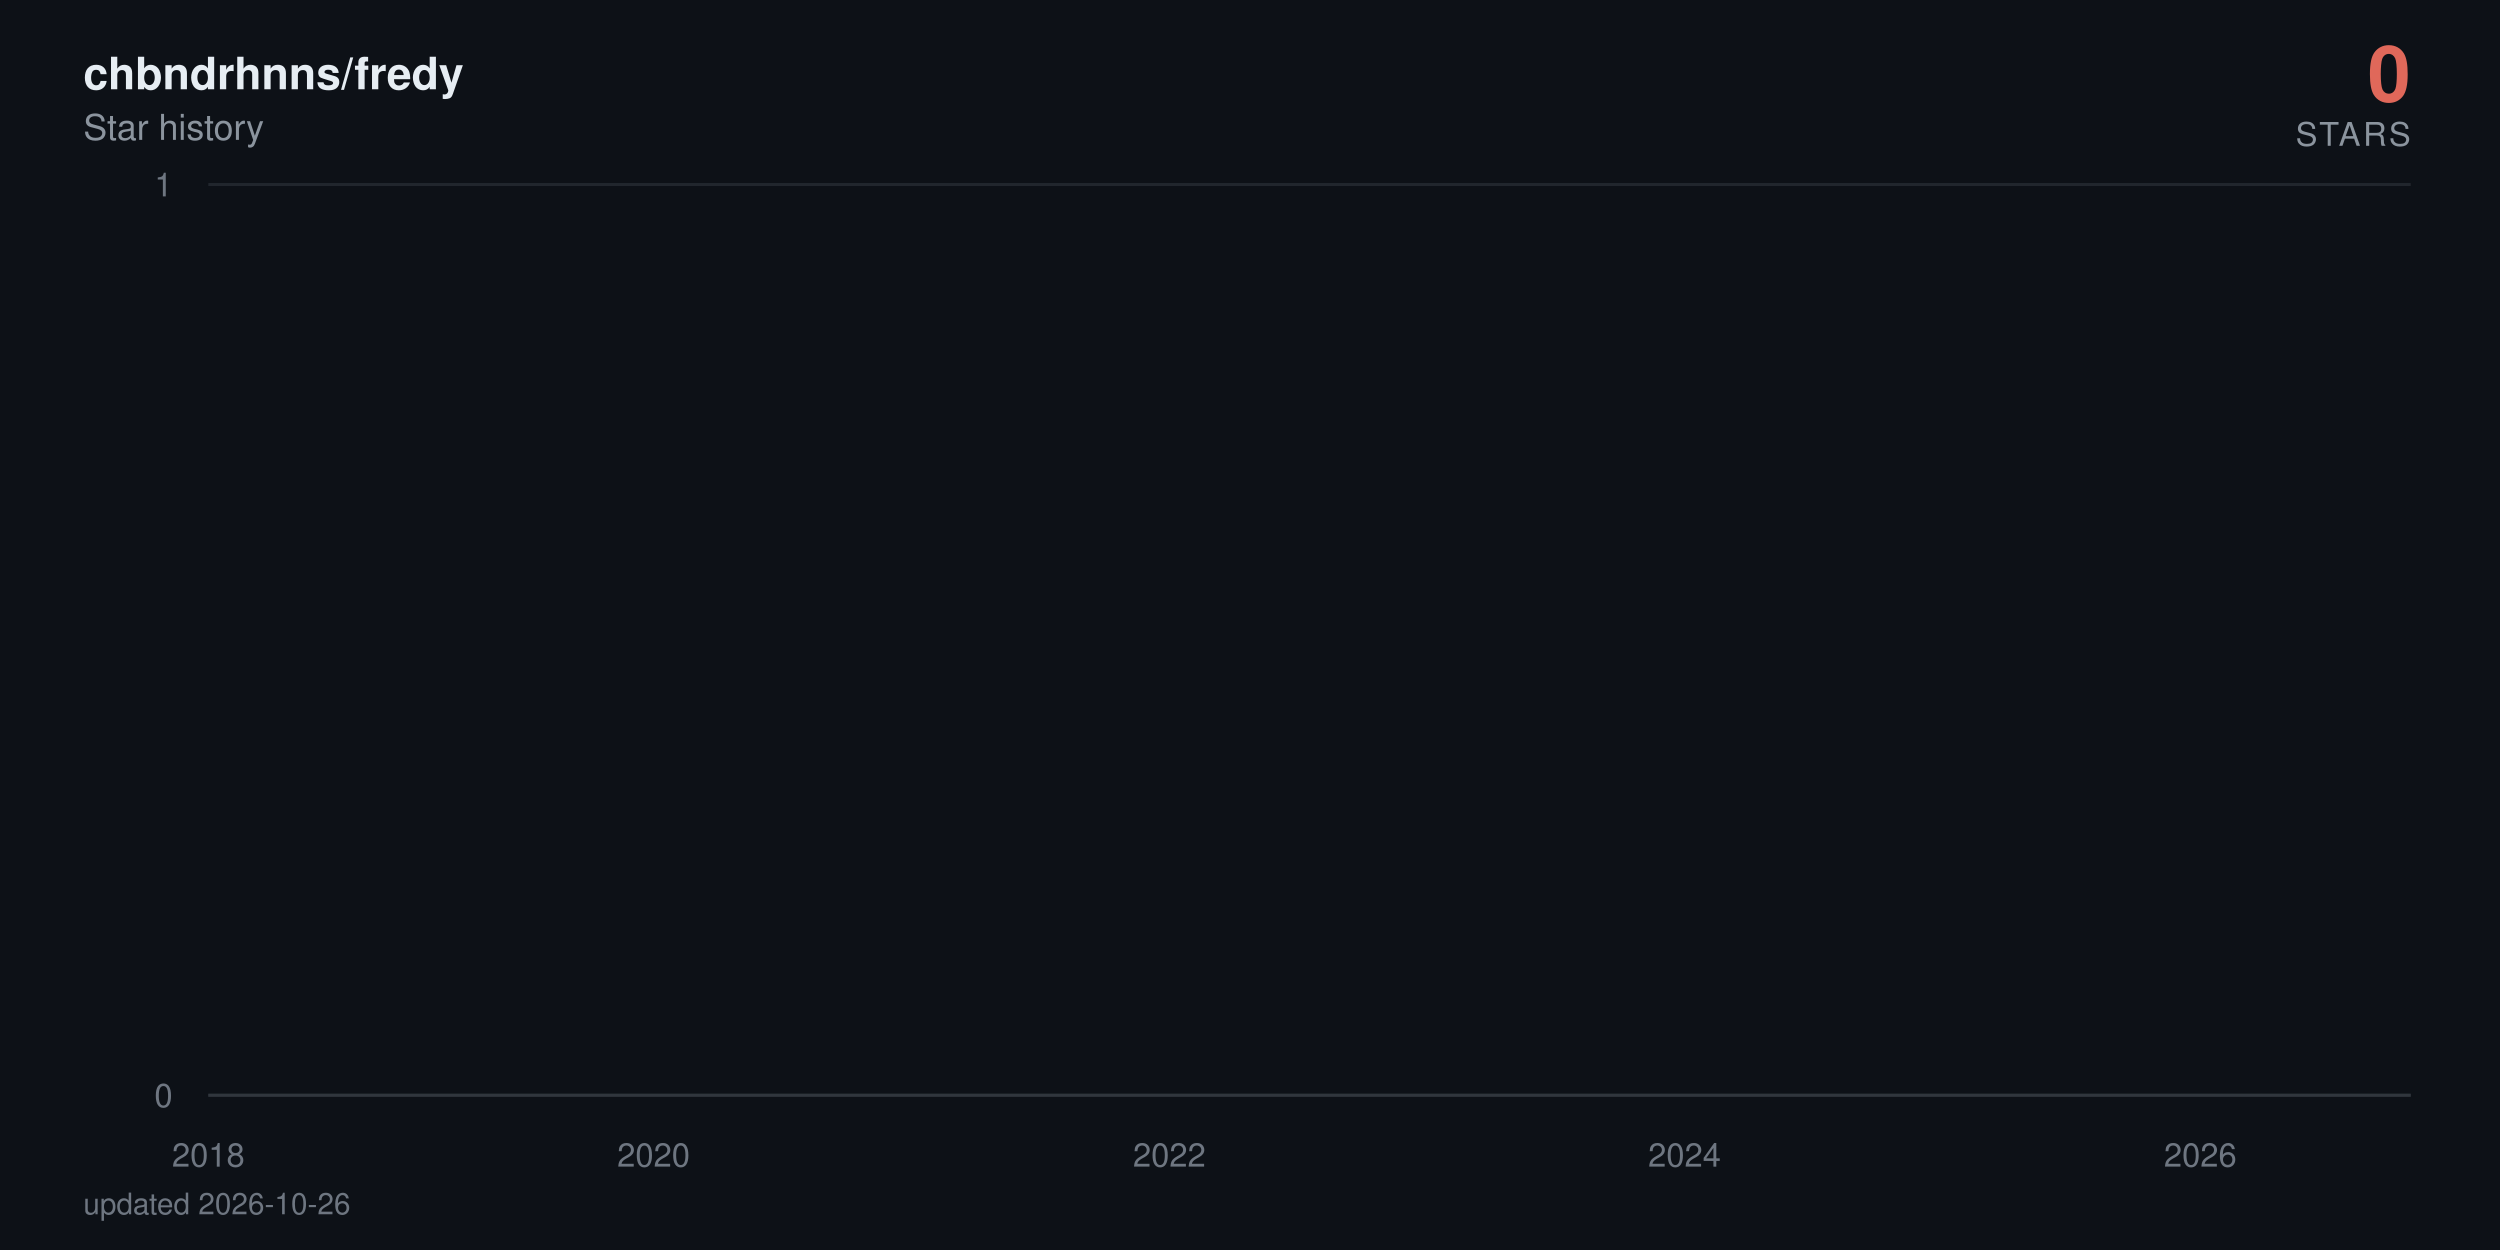
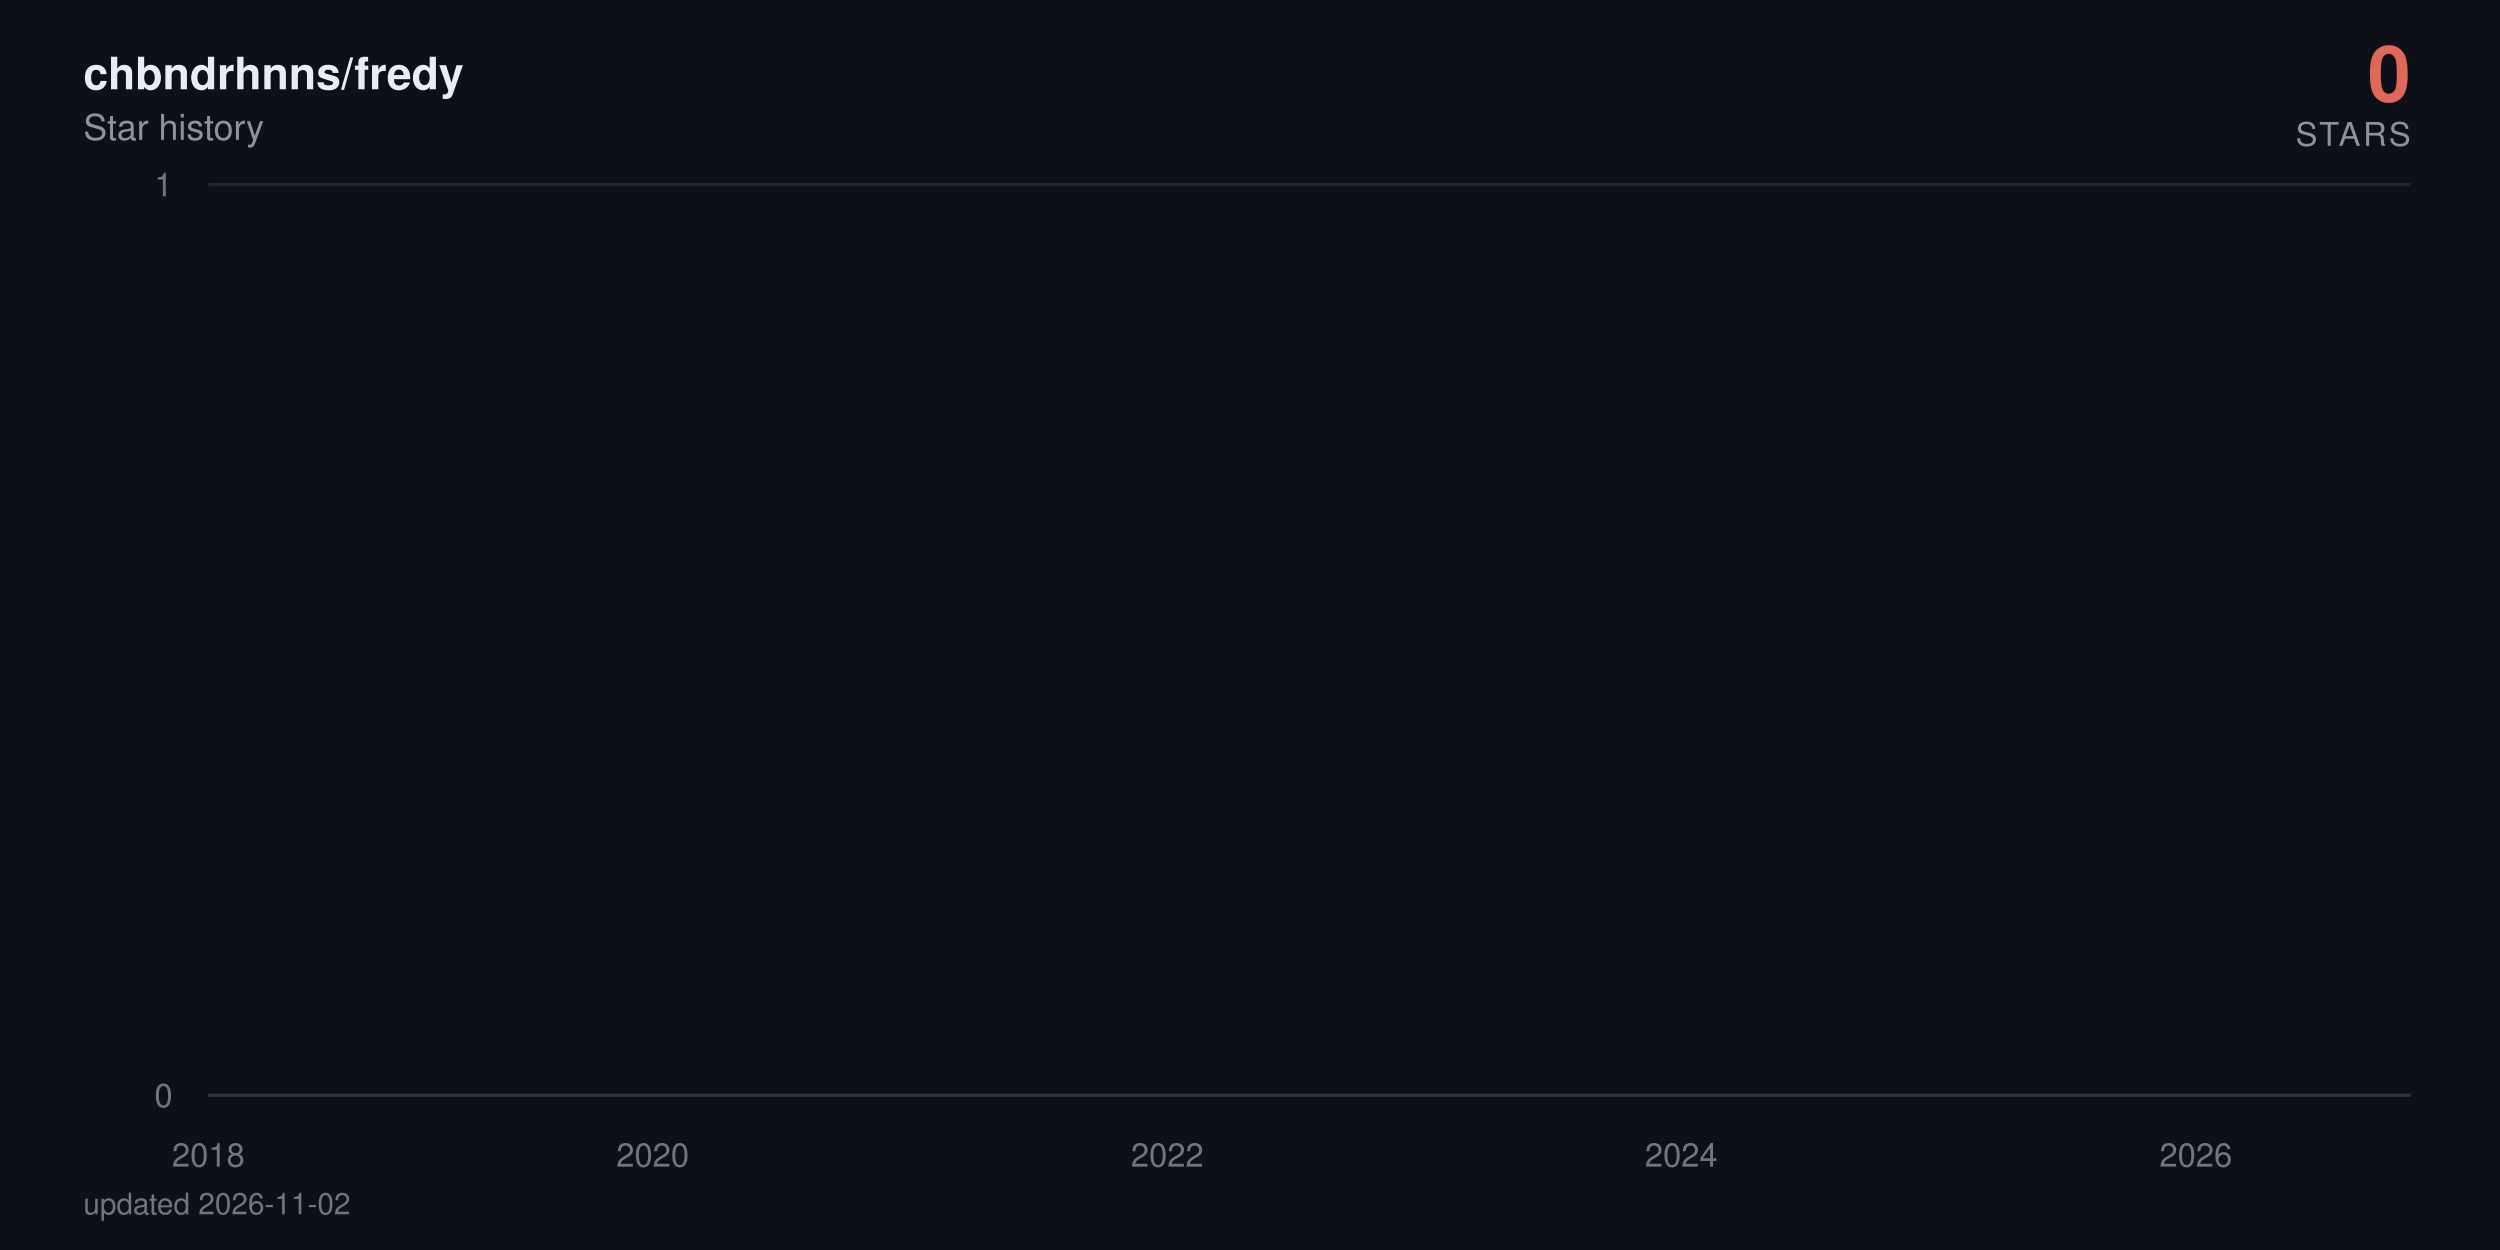
<svg xmlns="http://www.w3.org/2000/svg" viewBox="0 0 840 420" width="840" height="420" role="img" aria-label="chbndrhnns/fredy star history: 0 stars">
  <defs>
    <linearGradient id="area" x1="0" y1="0" x2="0" y2="1">
      <stop offset="0%" stop-color="#e0685a" stop-opacity="0.38" />
      <stop offset="100%" stop-color="#e0685a" stop-opacity="0" />
    </linearGradient>
  </defs>
  <style>
    text { font-family: -apple-system, BlinkMacSystemFont, 'Segoe UI', Helvetica, Arial, sans-serif; }
    .tick { fill: #6e7681; font-size: 11px; }
    .title { fill: #e6edf3; font-size: 15px; font-weight: 600; }
    .subtitle { fill: #8b949e; font-size: 12px; }
    .total { fill: #e0685a; font-size: 26px; font-weight: 700; }
    .total-label { fill: #8b949e; font-size: 11px; letter-spacing: 0.08em; }
    .milestone-label { fill: #8b949e; font-size: 10px; font-weight: 600; }
    .footer { fill: #6e7681; font-size: 10px; }

-     .line { stroke-dasharray: 23035; stroke-dashoffset: 23035; animation: draw 2.4s cubic-bezier(0.22, 0.61, 0.36, 1) forwards; }
+     .line { stroke-dasharray: 23036; stroke-dashoffset: 23036; animation: draw 2.4s cubic-bezier(0.22, 0.61, 0.36, 1) forwards; }
    .fill { opacity: 0; animation: appear 1.4s ease-out 0.9s forwards; }
    .milestone { opacity: 0; animation: appear 0.6s ease-out 1.9s forwards; }
    .end { opacity: 0; animation: appear 0.5s ease-out 2.3s forwards; }
    .halo { transform-origin: 810px 368px; animation: pulse 2.8s ease-in-out 2.8s infinite; }

    @keyframes draw { to { stroke-dashoffset: 0; } }
    @keyframes appear { to { opacity: 1; } }
    @keyframes pulse { 0%, 100% { transform: scale(1); opacity: 0.22; } 50% { transform: scale(1.5); opacity: 0.05; } }

    @media (prefers-reduced-motion: reduce) {
      .line { stroke-dashoffset: 0; animation: none; }
      .fill, .milestone, .end { opacity: 1; animation: none; }
      .halo { animation: none; }
    }
  </style>
  <rect width="840" height="420" fill="#0d1117" />
  <text x="28" y="30" class="title">chbndrhnns/fredy</text>
  <text x="28" y="47" class="subtitle">Star history</text>
  <text x="810" y="34" text-anchor="end" class="total">0</text>
  <text x="810" y="49" text-anchor="end" class="total-label">STARS</text>
  <line x1="70" y1="368" x2="810" y2="368" stroke="#21262d" stroke-width="1" />
  <text x="58" y="372" text-anchor="end" class="tick">0</text>
  <line x1="70" y1="62" x2="810" y2="62" stroke="#21262d" stroke-width="1" />
  <text x="58" y="66" text-anchor="end" class="tick">1</text>
  <line x1="70" y1="368" x2="810" y2="368" stroke="#30363d" stroke-width="1" />
  <text x="70" y="392" text-anchor="middle" class="tick">2018</text>
-   <text x="219.6" y="392" text-anchor="middle" class="tick">2020</text>
-   <text x="392.9" y="392" text-anchor="middle" class="tick">2022</text>
-   <text x="566" y="392" text-anchor="middle" class="tick">2024</text>
-   <text x="739.3" y="392" text-anchor="middle" class="tick">2026</text>
-   <path class="fill" d="M70,368 70,62 L71.7,-64.7 L89.7,-381.5 L89.9,-441.6 L90.2,-497.5 L196.6,-550 L215.8,-599.7 L218.9,-692 L219.8,-735.3 L223.6,-776.9 L224.1,-817.1 L230.8,-856 L234.3,-893.7 L254.9,-930.2 L262.1,-965.8 L264.9,-1000.5 L271.1,-1034.3 L284.3,-1067.3 L294.3,-1099.5 L309,-1131.1 L309.5,-1162 L320.9,-1192.3 L321.3,-1222 L326.1,-1251.2 L337.2,-1279.9 L337.7,-1308 L337.9,-1335.7 L341,-1363 L342.2,-1389.8 L344.3,-1416.3 L346.9,-1442.3 L359.3,-1468 L367.8,-1493.3 L368.8,-1567.3 L371.8,-1591.4 L376.6,-1615.1 L378,-1661.8 L378.2,-1684.7 L378.9,-1707.4 L379.7,-1752 L379.9,-1774 L382.3,-1795.7 L382.7,-1817.3 L384.9,-1838.6 L386.3,-1859.7 L386.8,-1880.6 L392.9,-1901.4 L394.1,-1921.9 L394.8,-1942.2 L395.5,-1962.4 L396,-1982.4 L396.5,-2002.3 L398.4,-2021.9 L399.1,-2060.8 L399.3,-2080 L399.6,-2099.1 L403.1,-2118 L403.4,-2136.7 L404.3,-2155.3 L405,-2173.8 L407.2,-2192.2 L408.3,-2210.4 L410.2,-2228.5 L412.9,-2246.5 L413.3,-2264.3 L415.7,-2282 L415.9,-2334.5 L419.5,-2351.8 L420.2,-2368.9 L421.6,-2386 L422.6,-2402.9 L422.8,-2419.8 L425.2,-2436.5 L426.6,-2453.2 L426.8,-2469.7 L429.2,-2486.2 L430.6,-2502.5 L432.1,-2535 L432.3,-2551.1 L433.7,-2567 L436.6,-2583 L438.7,-2598.8 L439.6,-2614.5 L440.6,-2630.2 L440.8,-2661.2 L441.3,-2676.7 L443,-2692 L443.7,-2707.3 L445.1,-2722.4 L445.3,-2737.6 L445.6,-2752.6 L446.3,-2767.6 L447,-2782.5 L448.7,-2812 L448.9,-2841.4 L449.4,-2855.9 L450.1,-2870.4 L450.3,-2899.2 L452.9,-2913.5 L453.2,-2927.7 L453.9,-2941.9 L458.6,-2970.1 L459.3,-2984.1 L461.7,-2998 L462.2,-3011.9 L462.6,-3025.7 L462.9,-3039.5 L465.3,-3053.2 L469,-3066.8 L469.8,-3080.4 L470,-3094 L471.4,-3107.5 L473.8,-3120.9 L474.7,-3134.3 L475,-3147.7 L475.2,-3161 L475.4,-3174.2 L476.6,-3187.4 L478.1,-3200.5 L480.4,-3213.6 L480.7,-3226.7 L482.3,-3239.7 L482.8,-3252.6 L486.4,-3265.5 L489.4,-3278.4 L489.9,-3291.2 L491.8,-3304 L492,-3316.7 L492.3,-3329.4 L492.8,-3342.1 L493.9,-3354.7 L494.7,-3367.2 L500.6,-3379.7 L502,-3392.2 L502.7,-3404.6 L504.1,-3417 L504.4,-3429.4 L504.8,-3441.7 L505.3,-3453.9 L505.6,-3466.2 L507.7,-3478.4 L508.9,-3490.5 L513.4,-3514.7 L522.6,-3526.7 L523.3,-3538.7 L529,-3550.7 L530.5,-3562.6 L535.7,-3574.5 L536.1,-3586.4 L538.3,-3598.2 L538.5,-3610 L540.2,-3621.8 L541.4,-3633.5 L543,-3645.2 L544.4,-3656.8 L550.1,-3668.4 L551.1,-3680 L555.6,-3691.5 L556.1,-3703.1 L565.5,-3714.5 L567.4,-3737.4 L567.7,-3748.8 L569.8,-3760.2 L570.1,-3771.5 L573.6,-3782.8 L573.8,-3794 L574.1,-3805.3 L576,-3816.5 L578.6,-3827.7 L579.3,-3838.8 L581,-3849.9 L585,-3861 L585.5,-3872.1 L586.6,-3883.1 L591.2,-3894.1 L591.9,-3916 L595.4,-3926.9 L597.1,-3948.7 L597.8,-3959.5 L602.1,-3970.3 L604,-3981.1 L607,-3991.8 L608.5,-4002.6 L610.1,-4013.3 L610.4,-4034.6 L610.8,-4045.2 L611.1,-4055.8 L611.3,-4066.4 L611.8,-4076.9 L612,-4087.4 L613,-4097.9 L613.9,-4108.4 L615.6,-4118.8 L616.5,-4129.3 L618.2,-4150 L618.7,-4160.4 L620.3,-4170.7 L622.2,-4181 L624.3,-4191.3 L625.1,-4201.6 L625.8,-4211.8 L627.9,-4222 L630.7,-4232.2 L632.9,-4242.4 L633.6,-4252.5 L633.8,-4262.6 L634.3,-4282.8 L635,-4292.9 L635.7,-4302.9 L636.2,-4312.9 L637.6,-4322.9 L640,-4332.9 L642.1,-4342.8 L643.1,-4352.7 L645,-4362.6 L649.7,-4372.5 L650.7,-4382.4 L651.6,-4392.2 L652.8,-4402.1 L653.3,-4421.7 L658,-4431.4 L659.2,-4441.2 L659.7,-4450.9 L664.7,-4460.6 L666.6,-4470.3 L667.3,-4480 L672,-4489.6 L672.2,-4499.2 L673.7,-4508.8 L674.9,-4528 L678.4,-4537.6 L679.1,-4547.1 L682,-4556.6 L683.1,-4575.6 L683.4,-4585 L683.6,-4594.5 L683.9,-4603.9 L684.6,-4632.1 L684.8,-4641.4 L685,-4660.1 L685.3,-4669.4 L686,-4678.7 L686.5,-4687.9 L687.7,-4697.2 L687.9,-4706.4 L688.1,-4715.7 L688.8,-4724.9 L690.3,-4734 L691.9,-4743.2 L692.4,-4752.4 L692.9,-4761.5 L693.8,-4779.7 L695.7,-4797.9 L696.9,-4806.9 L697.4,-4816 L697.9,-4825 L700.2,-4834 L700.9,-4843 L701.2,-4860.9 L703.8,-4869.9 L704,-4878.8 L705.7,-4887.7 L705.9,-4896.6 L706.1,-4905.5 L706.9,-4914.4 L707.1,-4923.2 L707.6,-4932.1 L707.8,-4940.9 L708,-4949.7 L708.8,-4967.3 L709,-4984.8 L709.2,-4993.6 L709.7,-5011 L709.9,-5028.4 L710.9,-5037 L711.1,-5054.3 L711.4,-5071.6 L712.1,-5080.2 L712.3,-5088.8 L712.6,-5097.3 L713,-5105.9 L713.7,-5173.9 L714,-5190.8 L714.4,-5216 L714.7,-5224.4 L715.9,-5232.7 L716.1,-5241.1 L716.3,-5257.7 L716.6,-5274.4 L716.8,-5282.7 L717.1,-5307.5 L717.3,-5315.7 L717.5,-5323.9 L718,-5332.1 L718.2,-5340.4 L720.1,-5348.6 L720.6,-5381.2 L720.8,-5389.4 L721.1,-5397.5 L721.3,-5405.6 L721.6,-5421.8 L722.3,-5437.9 L722.5,-5462.1 L722.7,-5478.1 L723.2,-5486.1 L723.7,-5502.1 L723.9,-5518 L724.2,-5526 L724.9,-5549.8 L725.4,-5573.4 L725.6,-5581.3 L726.1,-5589.2 L726.5,-5597 L727,-5612.7 L727.3,-5620.5 L727.5,-5628.4 L727.7,-5643.9 L728.4,-5651.7 L728.7,-5659.5 L728.9,-5667.3 L729.1,-5682.8 L729.4,-5690.5 L730.6,-5698.2 L731.3,-5705.9 L731.8,-5713.6 L732,-5721.3 L732.2,-5736.7 L732.5,-5759.6 L733.7,-5767.3 L733.9,-5774.9 L734.1,-5797.7 L734.4,-5812.9 L734.8,-5820.5 L736,-5828 L737.9,-5850.7 L738.4,-5858.2 L738.9,-5865.7 L739.1,-5888.2 L739.3,-5910.6 L739.6,-5940.4 L739.8,-5947.8 L740.3,-5984.7 L740.5,-6006.8 L740.8,-6021.5 L741,-6058 L742,-6065.3 L742.4,-6072.6 L742.9,-6079.8 L743.1,-6087.1 L743.4,-6094.3 L743.6,-6101.6 L743.8,-6123.2 L744.1,-6137.6 L744.3,-6144.8 L744.8,-6173.5 L745.3,-6180.7 L745.5,-6202.1 L745.7,-6209.2 L746.2,-6216.3 L746.5,-6230.5 L746.7,-6244.7 L746.9,-6251.8 L747.2,-6280 L747.4,-6322.1 L747.6,-6343.1 L747.9,-6357 L748.1,-6364 L748.4,-6371 L748.6,-6377.9 L748.8,-6398.7 L749.1,-6412.5 L749.3,-6426.3 L749.5,-6440.1 L750,-6453.8 L750.2,-6481.2 L750.7,-6494.9 L751,-6501.7 L751.2,-6515.3 L751.4,-6522.1 L751.7,-6542.5 L752.1,-6549.2 L752.4,-6556 L752.6,-6562.7 L753.3,-6576.2 L753.6,-6596.4 L753.8,-6603.2 L754,-6616.6 L754.3,-6630 L754.5,-6636.7 L754.8,-6650 L755,-6696.6 L755.2,-6716.4 L755.5,-6723 L755.7,-6729.6 L755.9,-6749.4 L756.2,-6756 L756.4,-6762.5 L756.9,-6769.1 L757.4,-6788.7 L757.6,-6808.3 L757.8,-6827.9 L758.3,-6847.4 L758.5,-6860.3 L758.8,-6866.8 L759,-6886.2 L759.3,-6892.7 L759.7,-6905.5 L760,-6924.8 L760.2,-6944.1 L760.4,-6950.5 L760.7,-6976 L760.9,-6982.4 L761.4,-6988.7 L761.6,-6995.1 L761.9,-7001.5 L762.1,-7007.8 L762.6,-7014.2 L762.8,-7033.2 L763.1,-7039.5 L763.3,-7045.8 L763.5,-7052.1 L764,-7058.4 L765,-7064.7 L765.2,-7077.3 L765.9,-7108.7 L766.1,-7127.4 L766.6,-7139.9 L766.8,-7146.2 L767.6,-7152.4 L767.8,-7158.6 L768.3,-7171 L768.5,-7183.4 L768.7,-7189.6 L769,-7195.8 L769.2,-7220.6 L770.2,-7226.7 L770.4,-7239 L770.9,-7251.3 L771.1,-7257.5 L771.4,-7263.6 L772.1,-7269.8 L772.5,-7275.9 L772.8,-7288.1 L773,-7300.3 L773.2,-7306.4 L773.5,-7312.5 L773.7,-7318.6 L774,-7324.7 L774.2,-7330.8 L774.4,-7336.9 L774.7,-7343 L774.9,-8189.1 L775.1,-9356.8 L775.4,-9552.3 L775.6,-9702.1 L775.9,-9771.6 L776.1,-9836.1 L776.3,-9849.8 L776.6,-9877.3 L776.8,-9904.7 L777,-9932 L777.3,-9954.7 L777.8,-9963.7 L778,-9977.3 L778.2,-10009 L778.5,-10116.7 L778.7,-10139 L778.9,-10174.6 L779.2,-10179 L779.4,-10183.5 L779.7,-10205.6 L779.9,-10218.9 L780.1,-10236.6 L780.4,-10258.6 L780.8,-10280.6 L781.1,-10289.4 L781.3,-10298.2 L781.5,-10307 L781.8,-10333.3 L782,-10346.4 L782.3,-10359.5 L782.5,-10363.8 L782.7,-10381.3 L783,-10390 L783.2,-10403 L783.4,-10437.7 L783.7,-10446.4 L783.9,-10455.1 L784.2,-10463.7 L784.4,-10468 L784.9,-10476.7 L785.3,-10489.6 L785.6,-10498.2 L786.1,-10502.5 L786.3,-10515.5 L786.5,-10519.8 L786.8,-10536.9 L787,-10545.5 L787.2,-10558.4 L787.5,-10567 L787.7,-10579.8 L787.9,-10584.1 L788.2,-10622.5 L788.4,-10862.7 L788.7,-10945.7 L788.9,-10962.3 L789.1,-10987 L789.4,-10999.4 L789.6,-11015.9 L789.8,-11032.3 L790.1,-11040.5 L790.6,-11044.6 L790.8,-11048.7 L791,-11052.8 L791.3,-11065.1 L791.5,-11077.4 L791.7,-11081.5 L792,-11097.8 L792.2,-11101.9 L792.5,-11126.4 L792.7,-11130.4 L792.9,-11146.7 L793.2,-11150.8 L793.4,-11154.8 L793.6,-11179.2 L793.9,-11195.4 L794.1,-11199.4 L794.4,-11207.5 L794.6,-11219.7 L794.8,-11227.7 L795.1,-11227.7 L796.7,368 L798.4,368 L800,368 L801.7,368 L803.4,368 L805,368 L806.7,368 L808.3,368 L810,368 L810,368 Z" fill="url(#area)" />
-   <path class="line" d="M70,62 L71.7,-64.7 L89.7,-381.5 L89.9,-441.6 L90.2,-497.5 L196.6,-550 L215.8,-599.7 L218.9,-692 L219.8,-735.3 L223.6,-776.9 L224.1,-817.1 L230.8,-856 L234.3,-893.7 L254.9,-930.2 L262.1,-965.8 L264.9,-1000.5 L271.1,-1034.3 L284.3,-1067.3 L294.3,-1099.5 L309,-1131.1 L309.5,-1162 L320.9,-1192.3 L321.3,-1222 L326.1,-1251.2 L337.2,-1279.9 L337.7,-1308 L337.9,-1335.7 L341,-1363 L342.2,-1389.8 L344.3,-1416.3 L346.9,-1442.3 L359.3,-1468 L367.8,-1493.3 L368.8,-1567.3 L371.8,-1591.4 L376.6,-1615.1 L378,-1661.8 L378.2,-1684.7 L378.9,-1707.4 L379.7,-1752 L379.9,-1774 L382.3,-1795.7 L382.7,-1817.3 L384.9,-1838.6 L386.3,-1859.7 L386.8,-1880.6 L392.9,-1901.4 L394.1,-1921.9 L394.8,-1942.2 L395.5,-1962.4 L396,-1982.4 L396.5,-2002.3 L398.4,-2021.9 L399.1,-2060.8 L399.3,-2080 L399.6,-2099.1 L403.1,-2118 L403.4,-2136.7 L404.3,-2155.3 L405,-2173.8 L407.2,-2192.2 L408.3,-2210.4 L410.2,-2228.5 L412.9,-2246.5 L413.3,-2264.3 L415.7,-2282 L415.9,-2334.5 L419.5,-2351.8 L420.2,-2368.9 L421.6,-2386 L422.6,-2402.9 L422.8,-2419.8 L425.2,-2436.5 L426.6,-2453.2 L426.8,-2469.7 L429.2,-2486.2 L430.6,-2502.5 L432.1,-2535 L432.3,-2551.1 L433.7,-2567 L436.6,-2583 L438.7,-2598.8 L439.6,-2614.5 L440.6,-2630.2 L440.8,-2661.2 L441.3,-2676.7 L443,-2692 L443.7,-2707.3 L445.1,-2722.4 L445.3,-2737.6 L445.6,-2752.6 L446.3,-2767.6 L447,-2782.5 L448.7,-2812 L448.9,-2841.4 L449.4,-2855.9 L450.1,-2870.4 L450.3,-2899.2 L452.9,-2913.5 L453.2,-2927.7 L453.9,-2941.9 L458.6,-2970.1 L459.3,-2984.1 L461.7,-2998 L462.2,-3011.9 L462.6,-3025.7 L462.9,-3039.5 L465.3,-3053.2 L469,-3066.8 L469.8,-3080.4 L470,-3094 L471.4,-3107.5 L473.8,-3120.9 L474.7,-3134.3 L475,-3147.7 L475.2,-3161 L475.4,-3174.2 L476.6,-3187.4 L478.1,-3200.5 L480.4,-3213.6 L480.7,-3226.7 L482.3,-3239.7 L482.8,-3252.6 L486.4,-3265.5 L489.4,-3278.4 L489.9,-3291.2 L491.8,-3304 L492,-3316.7 L492.3,-3329.4 L492.8,-3342.1 L493.9,-3354.7 L494.7,-3367.2 L500.6,-3379.7 L502,-3392.2 L502.7,-3404.6 L504.1,-3417 L504.4,-3429.4 L504.8,-3441.7 L505.3,-3453.9 L505.6,-3466.2 L507.7,-3478.4 L508.9,-3490.5 L513.4,-3514.7 L522.6,-3526.7 L523.3,-3538.7 L529,-3550.7 L530.5,-3562.6 L535.7,-3574.5 L536.1,-3586.4 L538.3,-3598.2 L538.5,-3610 L540.2,-3621.8 L541.4,-3633.5 L543,-3645.2 L544.4,-3656.8 L550.1,-3668.4 L551.1,-3680 L555.6,-3691.5 L556.1,-3703.1 L565.5,-3714.5 L567.4,-3737.4 L567.7,-3748.8 L569.8,-3760.2 L570.1,-3771.5 L573.6,-3782.8 L573.8,-3794 L574.1,-3805.3 L576,-3816.5 L578.6,-3827.7 L579.3,-3838.8 L581,-3849.9 L585,-3861 L585.5,-3872.1 L586.6,-3883.1 L591.2,-3894.1 L591.9,-3916 L595.4,-3926.9 L597.1,-3948.7 L597.8,-3959.5 L602.1,-3970.3 L604,-3981.1 L607,-3991.8 L608.5,-4002.6 L610.1,-4013.3 L610.4,-4034.6 L610.8,-4045.2 L611.1,-4055.8 L611.3,-4066.4 L611.8,-4076.9 L612,-4087.4 L613,-4097.9 L613.9,-4108.4 L615.6,-4118.8 L616.5,-4129.3 L618.2,-4150 L618.7,-4160.4 L620.3,-4170.7 L622.2,-4181 L624.3,-4191.3 L625.1,-4201.6 L625.8,-4211.8 L627.9,-4222 L630.7,-4232.2 L632.9,-4242.4 L633.6,-4252.5 L633.8,-4262.6 L634.3,-4282.8 L635,-4292.9 L635.7,-4302.9 L636.2,-4312.9 L637.6,-4322.9 L640,-4332.9 L642.1,-4342.8 L643.1,-4352.7 L645,-4362.6 L649.7,-4372.5 L650.7,-4382.4 L651.6,-4392.2 L652.8,-4402.1 L653.3,-4421.7 L658,-4431.4 L659.2,-4441.2 L659.7,-4450.9 L664.7,-4460.6 L666.6,-4470.3 L667.3,-4480 L672,-4489.6 L672.2,-4499.2 L673.7,-4508.8 L674.9,-4528 L678.4,-4537.6 L679.1,-4547.1 L682,-4556.6 L683.1,-4575.6 L683.4,-4585 L683.6,-4594.5 L683.9,-4603.9 L684.6,-4632.1 L684.8,-4641.4 L685,-4660.1 L685.3,-4669.4 L686,-4678.7 L686.5,-4687.9 L687.7,-4697.2 L687.9,-4706.4 L688.1,-4715.7 L688.8,-4724.9 L690.3,-4734 L691.9,-4743.2 L692.4,-4752.4 L692.9,-4761.5 L693.8,-4779.7 L695.7,-4797.9 L696.9,-4806.9 L697.4,-4816 L697.9,-4825 L700.2,-4834 L700.9,-4843 L701.2,-4860.9 L703.8,-4869.9 L704,-4878.8 L705.7,-4887.7 L705.9,-4896.6 L706.1,-4905.5 L706.9,-4914.4 L707.1,-4923.2 L707.6,-4932.1 L707.8,-4940.9 L708,-4949.7 L708.8,-4967.3 L709,-4984.8 L709.2,-4993.6 L709.7,-5011 L709.9,-5028.4 L710.9,-5037 L711.1,-5054.3 L711.4,-5071.6 L712.1,-5080.2 L712.3,-5088.8 L712.6,-5097.3 L713,-5105.9 L713.7,-5173.9 L714,-5190.8 L714.4,-5216 L714.7,-5224.4 L715.9,-5232.7 L716.1,-5241.1 L716.3,-5257.7 L716.6,-5274.4 L716.8,-5282.7 L717.1,-5307.5 L717.3,-5315.7 L717.5,-5323.9 L718,-5332.1 L718.2,-5340.4 L720.1,-5348.6 L720.6,-5381.2 L720.8,-5389.4 L721.1,-5397.5 L721.3,-5405.6 L721.6,-5421.8 L722.3,-5437.9 L722.5,-5462.1 L722.7,-5478.1 L723.2,-5486.1 L723.7,-5502.1 L723.9,-5518 L724.2,-5526 L724.9,-5549.8 L725.4,-5573.4 L725.6,-5581.3 L726.1,-5589.2 L726.5,-5597 L727,-5612.7 L727.3,-5620.5 L727.5,-5628.4 L727.7,-5643.9 L728.4,-5651.7 L728.7,-5659.5 L728.9,-5667.3 L729.1,-5682.8 L729.4,-5690.5 L730.6,-5698.2 L731.3,-5705.9 L731.8,-5713.6 L732,-5721.3 L732.2,-5736.7 L732.5,-5759.6 L733.7,-5767.3 L733.9,-5774.9 L734.1,-5797.7 L734.4,-5812.9 L734.8,-5820.5 L736,-5828 L737.9,-5850.7 L738.4,-5858.2 L738.9,-5865.7 L739.1,-5888.2 L739.3,-5910.6 L739.6,-5940.4 L739.8,-5947.8 L740.3,-5984.7 L740.5,-6006.8 L740.8,-6021.5 L741,-6058 L742,-6065.3 L742.4,-6072.6 L742.9,-6079.8 L743.1,-6087.1 L743.4,-6094.3 L743.6,-6101.6 L743.8,-6123.2 L744.1,-6137.6 L744.3,-6144.8 L744.8,-6173.5 L745.3,-6180.7 L745.5,-6202.1 L745.7,-6209.2 L746.2,-6216.3 L746.5,-6230.5 L746.7,-6244.7 L746.9,-6251.8 L747.2,-6280 L747.4,-6322.1 L747.6,-6343.1 L747.9,-6357 L748.1,-6364 L748.4,-6371 L748.6,-6377.9 L748.8,-6398.7 L749.1,-6412.5 L749.3,-6426.3 L749.5,-6440.1 L750,-6453.8 L750.2,-6481.2 L750.7,-6494.9 L751,-6501.7 L751.2,-6515.3 L751.4,-6522.1 L751.7,-6542.5 L752.1,-6549.2 L752.4,-6556 L752.6,-6562.7 L753.3,-6576.2 L753.6,-6596.4 L753.8,-6603.2 L754,-6616.6 L754.3,-6630 L754.5,-6636.7 L754.8,-6650 L755,-6696.6 L755.2,-6716.4 L755.5,-6723 L755.7,-6729.6 L755.9,-6749.4 L756.2,-6756 L756.4,-6762.5 L756.9,-6769.1 L757.4,-6788.7 L757.6,-6808.3 L757.8,-6827.9 L758.3,-6847.4 L758.5,-6860.3 L758.8,-6866.8 L759,-6886.2 L759.3,-6892.7 L759.7,-6905.5 L760,-6924.8 L760.2,-6944.1 L760.4,-6950.5 L760.7,-6976 L760.9,-6982.4 L761.4,-6988.7 L761.6,-6995.1 L761.9,-7001.5 L762.1,-7007.8 L762.6,-7014.2 L762.8,-7033.2 L763.1,-7039.5 L763.3,-7045.8 L763.5,-7052.1 L764,-7058.4 L765,-7064.7 L765.2,-7077.3 L765.9,-7108.7 L766.1,-7127.4 L766.6,-7139.9 L766.8,-7146.2 L767.6,-7152.4 L767.8,-7158.6 L768.3,-7171 L768.5,-7183.4 L768.7,-7189.6 L769,-7195.8 L769.2,-7220.6 L770.2,-7226.7 L770.4,-7239 L770.9,-7251.3 L771.1,-7257.5 L771.4,-7263.6 L772.1,-7269.8 L772.5,-7275.9 L772.8,-7288.1 L773,-7300.3 L773.2,-7306.4 L773.5,-7312.5 L773.7,-7318.6 L774,-7324.7 L774.2,-7330.8 L774.4,-7336.9 L774.7,-7343 L774.9,-8189.1 L775.1,-9356.8 L775.4,-9552.3 L775.6,-9702.1 L775.9,-9771.6 L776.1,-9836.1 L776.3,-9849.8 L776.6,-9877.3 L776.8,-9904.7 L777,-9932 L777.3,-9954.7 L777.8,-9963.7 L778,-9977.3 L778.2,-10009 L778.5,-10116.7 L778.7,-10139 L778.9,-10174.6 L779.2,-10179 L779.4,-10183.5 L779.7,-10205.6 L779.9,-10218.9 L780.1,-10236.6 L780.4,-10258.6 L780.8,-10280.6 L781.1,-10289.4 L781.3,-10298.2 L781.5,-10307 L781.8,-10333.3 L782,-10346.4 L782.3,-10359.5 L782.5,-10363.8 L782.7,-10381.3 L783,-10390 L783.2,-10403 L783.4,-10437.7 L783.7,-10446.4 L783.9,-10455.1 L784.2,-10463.7 L784.4,-10468 L784.9,-10476.7 L785.3,-10489.6 L785.6,-10498.2 L786.1,-10502.5 L786.3,-10515.5 L786.5,-10519.8 L786.8,-10536.9 L787,-10545.5 L787.2,-10558.4 L787.5,-10567 L787.7,-10579.8 L787.9,-10584.1 L788.2,-10622.5 L788.4,-10862.7 L788.7,-10945.7 L788.9,-10962.3 L789.1,-10987 L789.4,-10999.4 L789.6,-11015.9 L789.8,-11032.3 L790.1,-11040.5 L790.6,-11044.6 L790.8,-11048.7 L791,-11052.8 L791.3,-11065.1 L791.5,-11077.4 L791.7,-11081.5 L792,-11097.8 L792.2,-11101.9 L792.5,-11126.4 L792.7,-11130.4 L792.9,-11146.7 L793.2,-11150.8 L793.4,-11154.8 L793.6,-11179.2 L793.9,-11195.4 L794.1,-11199.4 L794.4,-11207.5 L794.6,-11219.7 L794.8,-11227.7 L795.1,-11227.7 L796.7,368 L798.4,368 L800,368 L801.7,368 L803.4,368 L805,368 L806.7,368 L808.3,368 L810,368" fill="none" stroke="#e0685a" stroke-width="2.5" stroke-linecap="round" stroke-linejoin="round" />
+   <text x="219.3" y="392" text-anchor="middle" class="tick">2020</text>
+   <text x="392.2" y="392" text-anchor="middle" class="tick">2022</text>
+   <text x="564.9" y="392" text-anchor="middle" class="tick">2024</text>
+   <text x="737.8" y="392" text-anchor="middle" class="tick">2026</text>
+   <path class="fill" d="M70,368 70,62 L71.7,-64.7 L89.6,-381.5 L89.9,-441.6 L90.1,-497.5 L196.3,-550 L215.5,-599.7 L218.6,-692 L219.5,-735.3 L223.3,-776.9 L223.8,-817.1 L230.4,-856 L233.9,-893.7 L254.5,-930.2 L261.6,-965.8 L264.5,-1000.5 L270.6,-1034.3 L283.9,-1067.3 L293.8,-1099.5 L308.5,-1131.1 L308.9,-1162 L320.3,-1192.3 L320.8,-1222 L325.5,-1251.2 L336.6,-1279.9 L337.1,-1308 L337.3,-1335.7 L340.4,-1363 L341.6,-1389.8 L343.7,-1416.3 L346.3,-1442.3 L358.6,-1468 L367.1,-1493.3 L368.1,-1567.3 L371.2,-1591.4 L375.9,-1615.1 L377.3,-1661.8 L377.5,-1684.7 L378.3,-1707.4 L379,-1752 L379.2,-1774 L381.6,-1795.7 L382,-1817.3 L384.2,-1838.6 L385.6,-1859.7 L386.1,-1880.6 L392.2,-1901.4 L393.4,-1921.9 L394.1,-1942.2 L394.8,-1962.4 L395.3,-1982.4 L395.8,-2002.3 L397.7,-2021.9 L398.4,-2060.8 L398.6,-2080 L398.8,-2099.1 L402.4,-2118 L402.6,-2136.7 L403.6,-2155.3 L404.3,-2173.8 L406.4,-2192.2 L407.6,-2210.4 L409.5,-2228.5 L412.1,-2246.5 L412.6,-2264.3 L414.9,-2282 L415.2,-2334.5 L418.7,-2351.8 L419.4,-2368.9 L420.8,-2386 L421.8,-2402.9 L422,-2419.8 L424.4,-2436.5 L425.8,-2453.2 L426,-2469.7 L428.4,-2486.2 L429.8,-2502.5 L431.2,-2535 L431.5,-2551.1 L432.9,-2567 L435.7,-2583 L437.9,-2598.8 L438.8,-2614.5 L439.8,-2630.2 L440,-2661.2 L440.5,-2676.7 L442.1,-2692 L442.8,-2707.3 L444.3,-2722.4 L444.5,-2737.6 L444.7,-2752.6 L445.4,-2767.6 L446.2,-2782.5 L447.8,-2812 L448,-2841.4 L448.5,-2855.9 L449.2,-2870.4 L449.5,-2899.2 L452.1,-2913.5 L452.3,-2927.7 L453,-2941.9 L457.7,-2970.1 L458.5,-2984.1 L460.8,-2998 L461.3,-3011.9 L461.8,-3025.7 L462,-3039.5 L464.4,-3053.2 L468.2,-3066.8 L468.9,-3080.4 L469.1,-3094 L470.5,-3107.5 L472.9,-3120.9 L473.8,-3134.3 L474.1,-3147.7 L474.3,-3161 L474.5,-3174.2 L475.7,-3187.4 L477.1,-3200.5 L479.5,-3213.6 L479.7,-3226.7 L481.4,-3239.7 L481.9,-3252.6 L485.4,-3265.5 L488.5,-3278.4 L489,-3291.2 L490.9,-3304 L491.1,-3316.7 L491.3,-3329.4 L491.8,-3342.1 L493,-3354.7 L493.7,-3367.2 L499.6,-3379.7 L501,-3392.2 L501.7,-3404.6 L503.2,-3417 L503.4,-3429.4 L503.9,-3441.7 L504.3,-3453.9 L504.6,-3466.2 L506.7,-3478.4 L507.9,-3490.5 L512.4,-3514.7 L521.6,-3526.7 L522.3,-3538.7 L528,-3550.7 L529.4,-3562.6 L534.6,-3574.5 L535.1,-3586.4 L537.2,-3598.2 L537.5,-3610 L539.1,-3621.8 L540.3,-3633.5 L542,-3645.2 L543.4,-3656.8 L549.1,-3668.4 L550,-3680 L554.5,-3691.5 L555,-3703.1 L564.4,-3714.5 L566.3,-3737.4 L566.6,-3748.8 L568.7,-3760.2 L568.9,-3771.5 L572.5,-3782.8 L572.7,-3794 L573,-3805.3 L574.8,-3816.5 L577.4,-3827.7 L578.2,-3838.8 L579.8,-3849.9 L583.8,-3861 L584.3,-3872.1 L585.5,-3883.1 L590,-3894.1 L590.7,-3916 L594.2,-3926.9 L595.9,-3948.7 L596.6,-3959.5 L600.9,-3970.3 L602.8,-3981.1 L605.8,-3991.8 L607.3,-4002.6 L608.9,-4013.3 L609.1,-4034.6 L609.6,-4045.2 L609.9,-4055.8 L610.1,-4066.4 L610.6,-4076.9 L610.8,-4087.4 L611.8,-4097.9 L612.7,-4108.4 L614.4,-4118.8 L615.3,-4129.3 L617,-4150 L617.4,-4160.4 L619.1,-4170.7 L621,-4181 L623.1,-4191.3 L623.8,-4201.6 L624.5,-4211.8 L626.7,-4222 L629.5,-4232.2 L631.6,-4242.4 L632.3,-4252.5 L632.6,-4262.6 L633,-4282.8 L633.8,-4292.9 L634.5,-4302.9 L634.9,-4312.9 L636.4,-4322.9 L638.7,-4332.9 L640.9,-4342.8 L641.8,-4352.7 L643.7,-4362.6 L648.4,-4372.5 L649.4,-4382.4 L650.3,-4392.2 L651.5,-4402.1 L652,-4421.7 L656.7,-4431.4 L657.9,-4441.2 L658.4,-4450.9 L663.3,-4460.6 L665.2,-4470.3 L665.9,-4480 L670.7,-4489.6 L670.9,-4499.2 L672.3,-4508.8 L673.5,-4528 L677,-4537.6 L677.8,-4547.1 L680.6,-4556.6 L681.8,-4575.6 L682,-4585 L682.3,-4594.5 L682.5,-4603.9 L683.2,-4632.1 L683.4,-4641.4 L683.7,-4660.1 L683.9,-4669.4 L684.6,-4678.7 L685.1,-4687.9 L686.3,-4697.2 L686.5,-4706.4 L686.7,-4715.7 L687.5,-4724.9 L688.9,-4734 L690.5,-4743.2 L691,-4752.4 L691.5,-4761.5 L692.4,-4779.7 L694.3,-4797.9 L695.5,-4806.9 L696,-4816 L696.4,-4825 L698.8,-4834 L699.5,-4843 L699.8,-4860.9 L702.4,-4869.9 L702.6,-4878.8 L704.3,-4887.7 L704.5,-4896.6 L704.7,-4905.5 L705.4,-4914.4 L705.7,-4923.2 L706.1,-4932.1 L706.4,-4940.9 L706.6,-4949.7 L707.3,-4967.3 L707.6,-4984.8 L707.8,-4993.6 L708.3,-5011 L708.5,-5028.4 L709.5,-5037 L709.7,-5054.3 L709.9,-5071.6 L710.6,-5080.2 L710.9,-5088.8 L711.1,-5097.3 L711.6,-5105.9 L712.3,-5173.9 L712.5,-5190.8 L713,-5216 L713.2,-5224.4 L714.4,-5232.7 L714.7,-5241.1 L714.9,-5257.7 L715.1,-5274.4 L715.4,-5282.7 L715.6,-5307.5 L715.8,-5315.7 L716.1,-5323.9 L716.6,-5332.1 L716.8,-5340.4 L718.7,-5348.6 L719.2,-5381.2 L719.4,-5389.4 L719.6,-5397.5 L719.9,-5405.6 L720.1,-5421.8 L720.8,-5437.9 L721,-5462.1 L721.3,-5478.1 L721.8,-5486.1 L722.2,-5502.1 L722.5,-5518 L722.7,-5526 L723.4,-5549.8 L723.9,-5573.4 L724.1,-5581.3 L724.6,-5589.2 L725.1,-5597 L725.5,-5612.7 L725.8,-5620.5 L726,-5628.4 L726.3,-5643.9 L727,-5651.7 L727.2,-5659.5 L727.4,-5667.3 L727.7,-5682.8 L727.9,-5690.5 L729.1,-5698.2 L729.8,-5705.9 L730.3,-5713.6 L730.5,-5721.3 L730.7,-5736.7 L731,-5759.6 L732.2,-5767.3 L732.4,-5774.9 L732.6,-5797.7 L732.9,-5812.9 L733.4,-5820.5 L734.5,-5828 L736.4,-5850.7 L736.9,-5858.2 L737.4,-5865.7 L737.6,-5888.2 L737.8,-5910.6 L738.1,-5940.4 L738.3,-5947.8 L738.8,-5984.7 L739,-6006.8 L739.3,-6021.5 L739.5,-6058 L740.4,-6065.3 L740.9,-6072.6 L741.4,-6079.8 L741.6,-6087.1 L741.9,-6094.3 L742.1,-6101.6 L742.3,-6123.2 L742.6,-6137.6 L742.8,-6144.8 L743.3,-6173.5 L743.8,-6180.7 L744,-6202.1 L744.2,-6209.2 L744.7,-6216.3 L744.9,-6230.5 L745.2,-6244.7 L745.4,-6251.8 L745.7,-6280 L745.9,-6322.1 L746.1,-6343.1 L746.4,-6357 L746.6,-6364 L746.8,-6371 L747.1,-6377.9 L747.3,-6398.7 L747.5,-6412.5 L747.8,-6426.3 L748,-6440.1 L748.5,-6453.8 L748.7,-6481.2 L749.2,-6494.9 L749.4,-6501.7 L749.7,-6515.3 L749.9,-6522.1 L750.1,-6542.5 L750.6,-6549.2 L750.9,-6556 L751.1,-6562.7 L751.8,-6576.2 L752,-6596.4 L752.3,-6603.2 L752.5,-6616.6 L752.7,-6630 L753,-6636.7 L753.2,-6650 L753.5,-6696.6 L753.7,-6716.4 L753.9,-6723 L754.2,-6729.6 L754.4,-6749.4 L754.6,-6756 L754.9,-6762.5 L755.4,-6769.1 L755.8,-6788.7 L756.1,-6808.3 L756.3,-6827.9 L756.8,-6847.4 L757,-6860.3 L757.2,-6866.8 L757.5,-6886.2 L757.7,-6892.7 L758.2,-6905.5 L758.4,-6924.8 L758.7,-6944.1 L758.9,-6950.5 L759.1,-6976 L759.4,-6982.4 L759.8,-6988.7 L760.1,-6995.1 L760.3,-7001.5 L760.6,-7007.8 L761,-7014.2 L761.3,-7033.2 L761.5,-7039.5 L761.7,-7045.8 L762,-7052.1 L762.4,-7058.4 L763.4,-7064.7 L763.6,-7077.3 L764.3,-7108.7 L764.6,-7127.4 L765.1,-7139.9 L765.3,-7146.2 L766,-7152.4 L766.2,-7158.6 L766.7,-7171 L766.9,-7183.4 L767.2,-7189.6 L767.4,-7195.8 L767.7,-7220.6 L768.6,-7226.7 L768.8,-7239 L769.3,-7251.3 L769.5,-7257.5 L769.8,-7263.6 L770.5,-7269.8 L771,-7275.9 L771.2,-7288.1 L771.4,-7300.3 L771.7,-7306.4 L771.9,-7312.5 L772.1,-7318.6 L772.4,-7324.7 L772.6,-7330.8 L772.9,-7336.9 L773.1,-7343 L773.3,-8189.1 L773.6,-9356.8 L773.8,-9552.3 L774,-9702.1 L774.3,-9771.6 L774.5,-9836.1 L774.8,-9849.8 L775,-9877.3 L775.2,-9904.7 L775.5,-9932 L775.7,-9954.7 L776.2,-9963.7 L776.4,-9977.3 L776.6,-10009 L776.9,-10116.7 L777.1,-10139 L777.4,-10174.6 L777.6,-10179 L777.8,-10183.5 L778.1,-10205.6 L778.3,-10218.9 L778.5,-10236.6 L778.8,-10258.6 L779.2,-10280.6 L779.5,-10289.4 L779.7,-10298.2 L780,-10307 L780.2,-10333.3 L780.4,-10346.4 L780.7,-10359.5 L780.9,-10363.8 L781.1,-10381.3 L781.4,-10390 L781.6,-10403 L781.8,-10437.7 L782.1,-10446.4 L782.3,-10455.1 L782.6,-10463.7 L782.8,-10468 L783.3,-10476.7 L783.7,-10489.6 L784,-10498.2 L784.5,-10502.5 L784.7,-10515.5 L784.9,-10519.8 L785.2,-10536.9 L785.4,-10545.5 L785.6,-10558.4 L785.9,-10567 L786.1,-10579.8 L786.3,-10584.1 L786.6,-10622.5 L786.8,-10862.7 L787.1,-10945.7 L787.3,-10962.3 L787.5,-10987 L787.8,-10999.4 L788,-11015.9 L788.2,-11032.3 L788.5,-11040.5 L788.9,-11044.6 L789.2,-11048.7 L789.4,-11052.8 L789.7,-11065.1 L789.9,-11077.4 L790.1,-11081.5 L790.4,-11097.8 L790.6,-11101.9 L790.8,-11126.4 L791.1,-11130.4 L791.3,-11146.7 L791.5,-11150.8 L791.8,-11154.8 L792,-11179.2 L792.3,-11195.4 L792.5,-11199.4 L792.7,-11207.5 L793,-11219.7 L793.2,-11227.7 L793.4,-11227.7 L795.1,368 L796.8,368 L798.4,368 L800.1,368 L801.7,368 L803.4,368 L805,368 L806.7,368 L808.3,368 L810,368 L810,368 Z" fill="url(#area)" />
+   <path class="line" d="M70,62 L71.7,-64.7 L89.6,-381.5 L89.9,-441.6 L90.1,-497.5 L196.3,-550 L215.5,-599.7 L218.6,-692 L219.5,-735.3 L223.3,-776.9 L223.8,-817.1 L230.4,-856 L233.9,-893.7 L254.5,-930.2 L261.6,-965.8 L264.5,-1000.5 L270.6,-1034.3 L283.9,-1067.3 L293.8,-1099.5 L308.5,-1131.1 L308.9,-1162 L320.3,-1192.3 L320.8,-1222 L325.5,-1251.2 L336.6,-1279.9 L337.1,-1308 L337.3,-1335.7 L340.4,-1363 L341.6,-1389.8 L343.7,-1416.3 L346.3,-1442.3 L358.6,-1468 L367.1,-1493.3 L368.1,-1567.3 L371.2,-1591.4 L375.9,-1615.1 L377.3,-1661.8 L377.5,-1684.7 L378.3,-1707.4 L379,-1752 L379.2,-1774 L381.6,-1795.7 L382,-1817.3 L384.2,-1838.6 L385.6,-1859.7 L386.1,-1880.6 L392.2,-1901.4 L393.4,-1921.9 L394.1,-1942.2 L394.8,-1962.4 L395.3,-1982.4 L395.8,-2002.3 L397.7,-2021.9 L398.4,-2060.8 L398.6,-2080 L398.8,-2099.1 L402.4,-2118 L402.6,-2136.7 L403.6,-2155.3 L404.3,-2173.8 L406.4,-2192.2 L407.6,-2210.4 L409.5,-2228.5 L412.1,-2246.5 L412.6,-2264.3 L414.9,-2282 L415.2,-2334.5 L418.7,-2351.8 L419.4,-2368.9 L420.8,-2386 L421.8,-2402.9 L422,-2419.8 L424.4,-2436.5 L425.8,-2453.2 L426,-2469.7 L428.4,-2486.2 L429.8,-2502.5 L431.2,-2535 L431.5,-2551.1 L432.9,-2567 L435.7,-2583 L437.9,-2598.8 L438.8,-2614.5 L439.8,-2630.2 L440,-2661.2 L440.5,-2676.7 L442.1,-2692 L442.8,-2707.3 L444.3,-2722.4 L444.5,-2737.6 L444.7,-2752.6 L445.4,-2767.6 L446.2,-2782.5 L447.8,-2812 L448,-2841.4 L448.5,-2855.9 L449.2,-2870.4 L449.5,-2899.2 L452.1,-2913.5 L452.3,-2927.7 L453,-2941.9 L457.7,-2970.1 L458.5,-2984.1 L460.8,-2998 L461.3,-3011.9 L461.8,-3025.7 L462,-3039.5 L464.4,-3053.2 L468.2,-3066.8 L468.9,-3080.4 L469.1,-3094 L470.5,-3107.5 L472.9,-3120.9 L473.8,-3134.3 L474.1,-3147.7 L474.3,-3161 L474.5,-3174.2 L475.7,-3187.4 L477.1,-3200.5 L479.5,-3213.6 L479.7,-3226.7 L481.4,-3239.7 L481.9,-3252.6 L485.4,-3265.5 L488.5,-3278.4 L489,-3291.2 L490.9,-3304 L491.1,-3316.7 L491.3,-3329.4 L491.8,-3342.1 L493,-3354.7 L493.7,-3367.2 L499.6,-3379.7 L501,-3392.2 L501.7,-3404.6 L503.2,-3417 L503.4,-3429.4 L503.9,-3441.7 L504.3,-3453.9 L504.6,-3466.2 L506.7,-3478.4 L507.9,-3490.5 L512.4,-3514.7 L521.6,-3526.7 L522.3,-3538.7 L528,-3550.7 L529.4,-3562.6 L534.6,-3574.5 L535.1,-3586.4 L537.2,-3598.2 L537.5,-3610 L539.1,-3621.8 L540.3,-3633.5 L542,-3645.2 L543.4,-3656.8 L549.1,-3668.4 L550,-3680 L554.5,-3691.5 L555,-3703.1 L564.4,-3714.5 L566.3,-3737.4 L566.6,-3748.8 L568.7,-3760.2 L568.9,-3771.5 L572.5,-3782.8 L572.7,-3794 L573,-3805.3 L574.8,-3816.5 L577.4,-3827.7 L578.2,-3838.8 L579.8,-3849.9 L583.8,-3861 L584.3,-3872.1 L585.5,-3883.1 L590,-3894.1 L590.7,-3916 L594.2,-3926.9 L595.9,-3948.7 L596.6,-3959.5 L600.9,-3970.3 L602.8,-3981.1 L605.8,-3991.8 L607.3,-4002.6 L608.9,-4013.3 L609.1,-4034.6 L609.6,-4045.2 L609.9,-4055.8 L610.1,-4066.4 L610.6,-4076.9 L610.8,-4087.4 L611.8,-4097.9 L612.7,-4108.4 L614.4,-4118.8 L615.3,-4129.3 L617,-4150 L617.4,-4160.4 L619.1,-4170.7 L621,-4181 L623.1,-4191.3 L623.8,-4201.6 L624.5,-4211.8 L626.7,-4222 L629.5,-4232.2 L631.6,-4242.4 L632.3,-4252.5 L632.6,-4262.6 L633,-4282.8 L633.8,-4292.9 L634.5,-4302.9 L634.9,-4312.9 L636.4,-4322.9 L638.7,-4332.9 L640.9,-4342.8 L641.8,-4352.7 L643.7,-4362.6 L648.4,-4372.5 L649.4,-4382.4 L650.3,-4392.2 L651.5,-4402.1 L652,-4421.7 L656.7,-4431.4 L657.9,-4441.2 L658.4,-4450.9 L663.3,-4460.6 L665.2,-4470.3 L665.9,-4480 L670.7,-4489.6 L670.9,-4499.2 L672.3,-4508.8 L673.5,-4528 L677,-4537.6 L677.8,-4547.1 L680.6,-4556.6 L681.8,-4575.6 L682,-4585 L682.3,-4594.5 L682.5,-4603.9 L683.2,-4632.1 L683.4,-4641.4 L683.7,-4660.1 L683.9,-4669.4 L684.6,-4678.7 L685.1,-4687.9 L686.3,-4697.2 L686.5,-4706.4 L686.7,-4715.7 L687.5,-4724.9 L688.9,-4734 L690.5,-4743.2 L691,-4752.4 L691.5,-4761.5 L692.4,-4779.7 L694.3,-4797.9 L695.5,-4806.9 L696,-4816 L696.4,-4825 L698.8,-4834 L699.5,-4843 L699.8,-4860.9 L702.4,-4869.9 L702.6,-4878.8 L704.3,-4887.7 L704.5,-4896.6 L704.7,-4905.5 L705.4,-4914.4 L705.7,-4923.2 L706.1,-4932.1 L706.4,-4940.9 L706.6,-4949.7 L707.3,-4967.3 L707.6,-4984.8 L707.8,-4993.6 L708.3,-5011 L708.5,-5028.4 L709.5,-5037 L709.7,-5054.3 L709.9,-5071.6 L710.6,-5080.2 L710.9,-5088.8 L711.1,-5097.3 L711.6,-5105.9 L712.3,-5173.9 L712.5,-5190.8 L713,-5216 L713.2,-5224.4 L714.4,-5232.7 L714.7,-5241.1 L714.9,-5257.7 L715.1,-5274.4 L715.4,-5282.7 L715.6,-5307.5 L715.8,-5315.7 L716.1,-5323.9 L716.6,-5332.1 L716.8,-5340.4 L718.7,-5348.6 L719.2,-5381.2 L719.4,-5389.4 L719.6,-5397.5 L719.9,-5405.6 L720.1,-5421.8 L720.8,-5437.9 L721,-5462.1 L721.3,-5478.1 L721.8,-5486.1 L722.2,-5502.1 L722.5,-5518 L722.7,-5526 L723.4,-5549.8 L723.9,-5573.4 L724.1,-5581.3 L724.6,-5589.2 L725.1,-5597 L725.5,-5612.7 L725.8,-5620.5 L726,-5628.4 L726.3,-5643.9 L727,-5651.7 L727.2,-5659.5 L727.4,-5667.3 L727.7,-5682.8 L727.9,-5690.5 L729.1,-5698.2 L729.8,-5705.9 L730.3,-5713.6 L730.5,-5721.3 L730.7,-5736.7 L731,-5759.6 L732.2,-5767.3 L732.4,-5774.9 L732.6,-5797.7 L732.9,-5812.9 L733.4,-5820.5 L734.5,-5828 L736.4,-5850.7 L736.9,-5858.2 L737.4,-5865.7 L737.6,-5888.2 L737.8,-5910.6 L738.1,-5940.4 L738.3,-5947.8 L738.8,-5984.7 L739,-6006.8 L739.3,-6021.5 L739.5,-6058 L740.4,-6065.3 L740.9,-6072.6 L741.4,-6079.8 L741.6,-6087.1 L741.9,-6094.3 L742.1,-6101.6 L742.3,-6123.2 L742.6,-6137.6 L742.8,-6144.8 L743.3,-6173.5 L743.8,-6180.7 L744,-6202.1 L744.2,-6209.2 L744.7,-6216.3 L744.9,-6230.5 L745.2,-6244.7 L745.4,-6251.8 L745.7,-6280 L745.9,-6322.1 L746.1,-6343.1 L746.4,-6357 L746.6,-6364 L746.8,-6371 L747.1,-6377.9 L747.3,-6398.7 L747.5,-6412.5 L747.8,-6426.3 L748,-6440.1 L748.5,-6453.8 L748.7,-6481.2 L749.2,-6494.9 L749.4,-6501.7 L749.7,-6515.3 L749.9,-6522.1 L750.1,-6542.5 L750.6,-6549.2 L750.9,-6556 L751.1,-6562.7 L751.8,-6576.2 L752,-6596.4 L752.3,-6603.2 L752.5,-6616.6 L752.7,-6630 L753,-6636.7 L753.2,-6650 L753.5,-6696.6 L753.7,-6716.4 L753.9,-6723 L754.2,-6729.6 L754.4,-6749.4 L754.6,-6756 L754.9,-6762.5 L755.4,-6769.1 L755.8,-6788.7 L756.1,-6808.3 L756.3,-6827.9 L756.8,-6847.4 L757,-6860.3 L757.2,-6866.8 L757.5,-6886.2 L757.7,-6892.7 L758.2,-6905.5 L758.4,-6924.8 L758.7,-6944.1 L758.9,-6950.5 L759.1,-6976 L759.4,-6982.4 L759.8,-6988.7 L760.1,-6995.1 L760.3,-7001.5 L760.6,-7007.8 L761,-7014.2 L761.3,-7033.2 L761.5,-7039.5 L761.7,-7045.8 L762,-7052.1 L762.4,-7058.4 L763.4,-7064.7 L763.6,-7077.3 L764.3,-7108.7 L764.6,-7127.4 L765.1,-7139.9 L765.3,-7146.2 L766,-7152.4 L766.2,-7158.6 L766.7,-7171 L766.9,-7183.4 L767.2,-7189.6 L767.4,-7195.8 L767.7,-7220.6 L768.6,-7226.7 L768.8,-7239 L769.3,-7251.3 L769.5,-7257.5 L769.8,-7263.6 L770.5,-7269.8 L771,-7275.9 L771.2,-7288.1 L771.4,-7300.3 L771.7,-7306.4 L771.9,-7312.5 L772.1,-7318.6 L772.4,-7324.7 L772.6,-7330.8 L772.9,-7336.9 L773.1,-7343 L773.3,-8189.1 L773.6,-9356.8 L773.8,-9552.3 L774,-9702.1 L774.3,-9771.6 L774.5,-9836.1 L774.8,-9849.8 L775,-9877.3 L775.2,-9904.7 L775.5,-9932 L775.7,-9954.7 L776.2,-9963.7 L776.4,-9977.3 L776.6,-10009 L776.9,-10116.7 L777.1,-10139 L777.4,-10174.6 L777.6,-10179 L777.8,-10183.5 L778.1,-10205.6 L778.3,-10218.9 L778.5,-10236.6 L778.8,-10258.6 L779.2,-10280.6 L779.5,-10289.4 L779.7,-10298.2 L780,-10307 L780.2,-10333.3 L780.4,-10346.4 L780.7,-10359.5 L780.9,-10363.8 L781.1,-10381.3 L781.4,-10390 L781.6,-10403 L781.8,-10437.7 L782.1,-10446.4 L782.3,-10455.1 L782.6,-10463.7 L782.8,-10468 L783.3,-10476.7 L783.7,-10489.6 L784,-10498.2 L784.5,-10502.5 L784.7,-10515.5 L784.9,-10519.8 L785.2,-10536.9 L785.4,-10545.5 L785.6,-10558.4 L785.9,-10567 L786.1,-10579.8 L786.3,-10584.1 L786.6,-10622.5 L786.8,-10862.7 L787.1,-10945.7 L787.3,-10962.3 L787.5,-10987 L787.8,-10999.4 L788,-11015.9 L788.2,-11032.3 L788.5,-11040.5 L788.9,-11044.6 L789.2,-11048.7 L789.4,-11052.8 L789.7,-11065.1 L789.9,-11077.4 L790.1,-11081.5 L790.4,-11097.8 L790.6,-11101.9 L790.8,-11126.4 L791.1,-11130.4 L791.3,-11146.7 L791.5,-11150.8 L791.8,-11154.8 L792,-11179.2 L792.3,-11195.4 L792.5,-11199.4 L792.7,-11207.5 L793,-11219.7 L793.2,-11227.7 L793.4,-11227.7 L795.1,368 L796.8,368 L798.4,368 L800.1,368 L801.7,368 L803.4,368 L805,368 L806.7,368 L808.3,368 L810,368" fill="none" stroke="#e0685a" stroke-width="2.5" stroke-linecap="round" stroke-linejoin="round" />
  <g class="end">
    <circle class="halo" cx="810" cy="368" r="9" fill="#e0685a" opacity="0.22" />
    <circle cx="810" cy="368" r="4.5" fill="#e0685a" stroke="#0d1117" stroke-width="2" />
  </g>
-   <text x="28" y="408" class="footer">updated 2026-10-26</text>
+   <text x="28" y="408" class="footer">updated 2026-11-02</text>
</svg>
